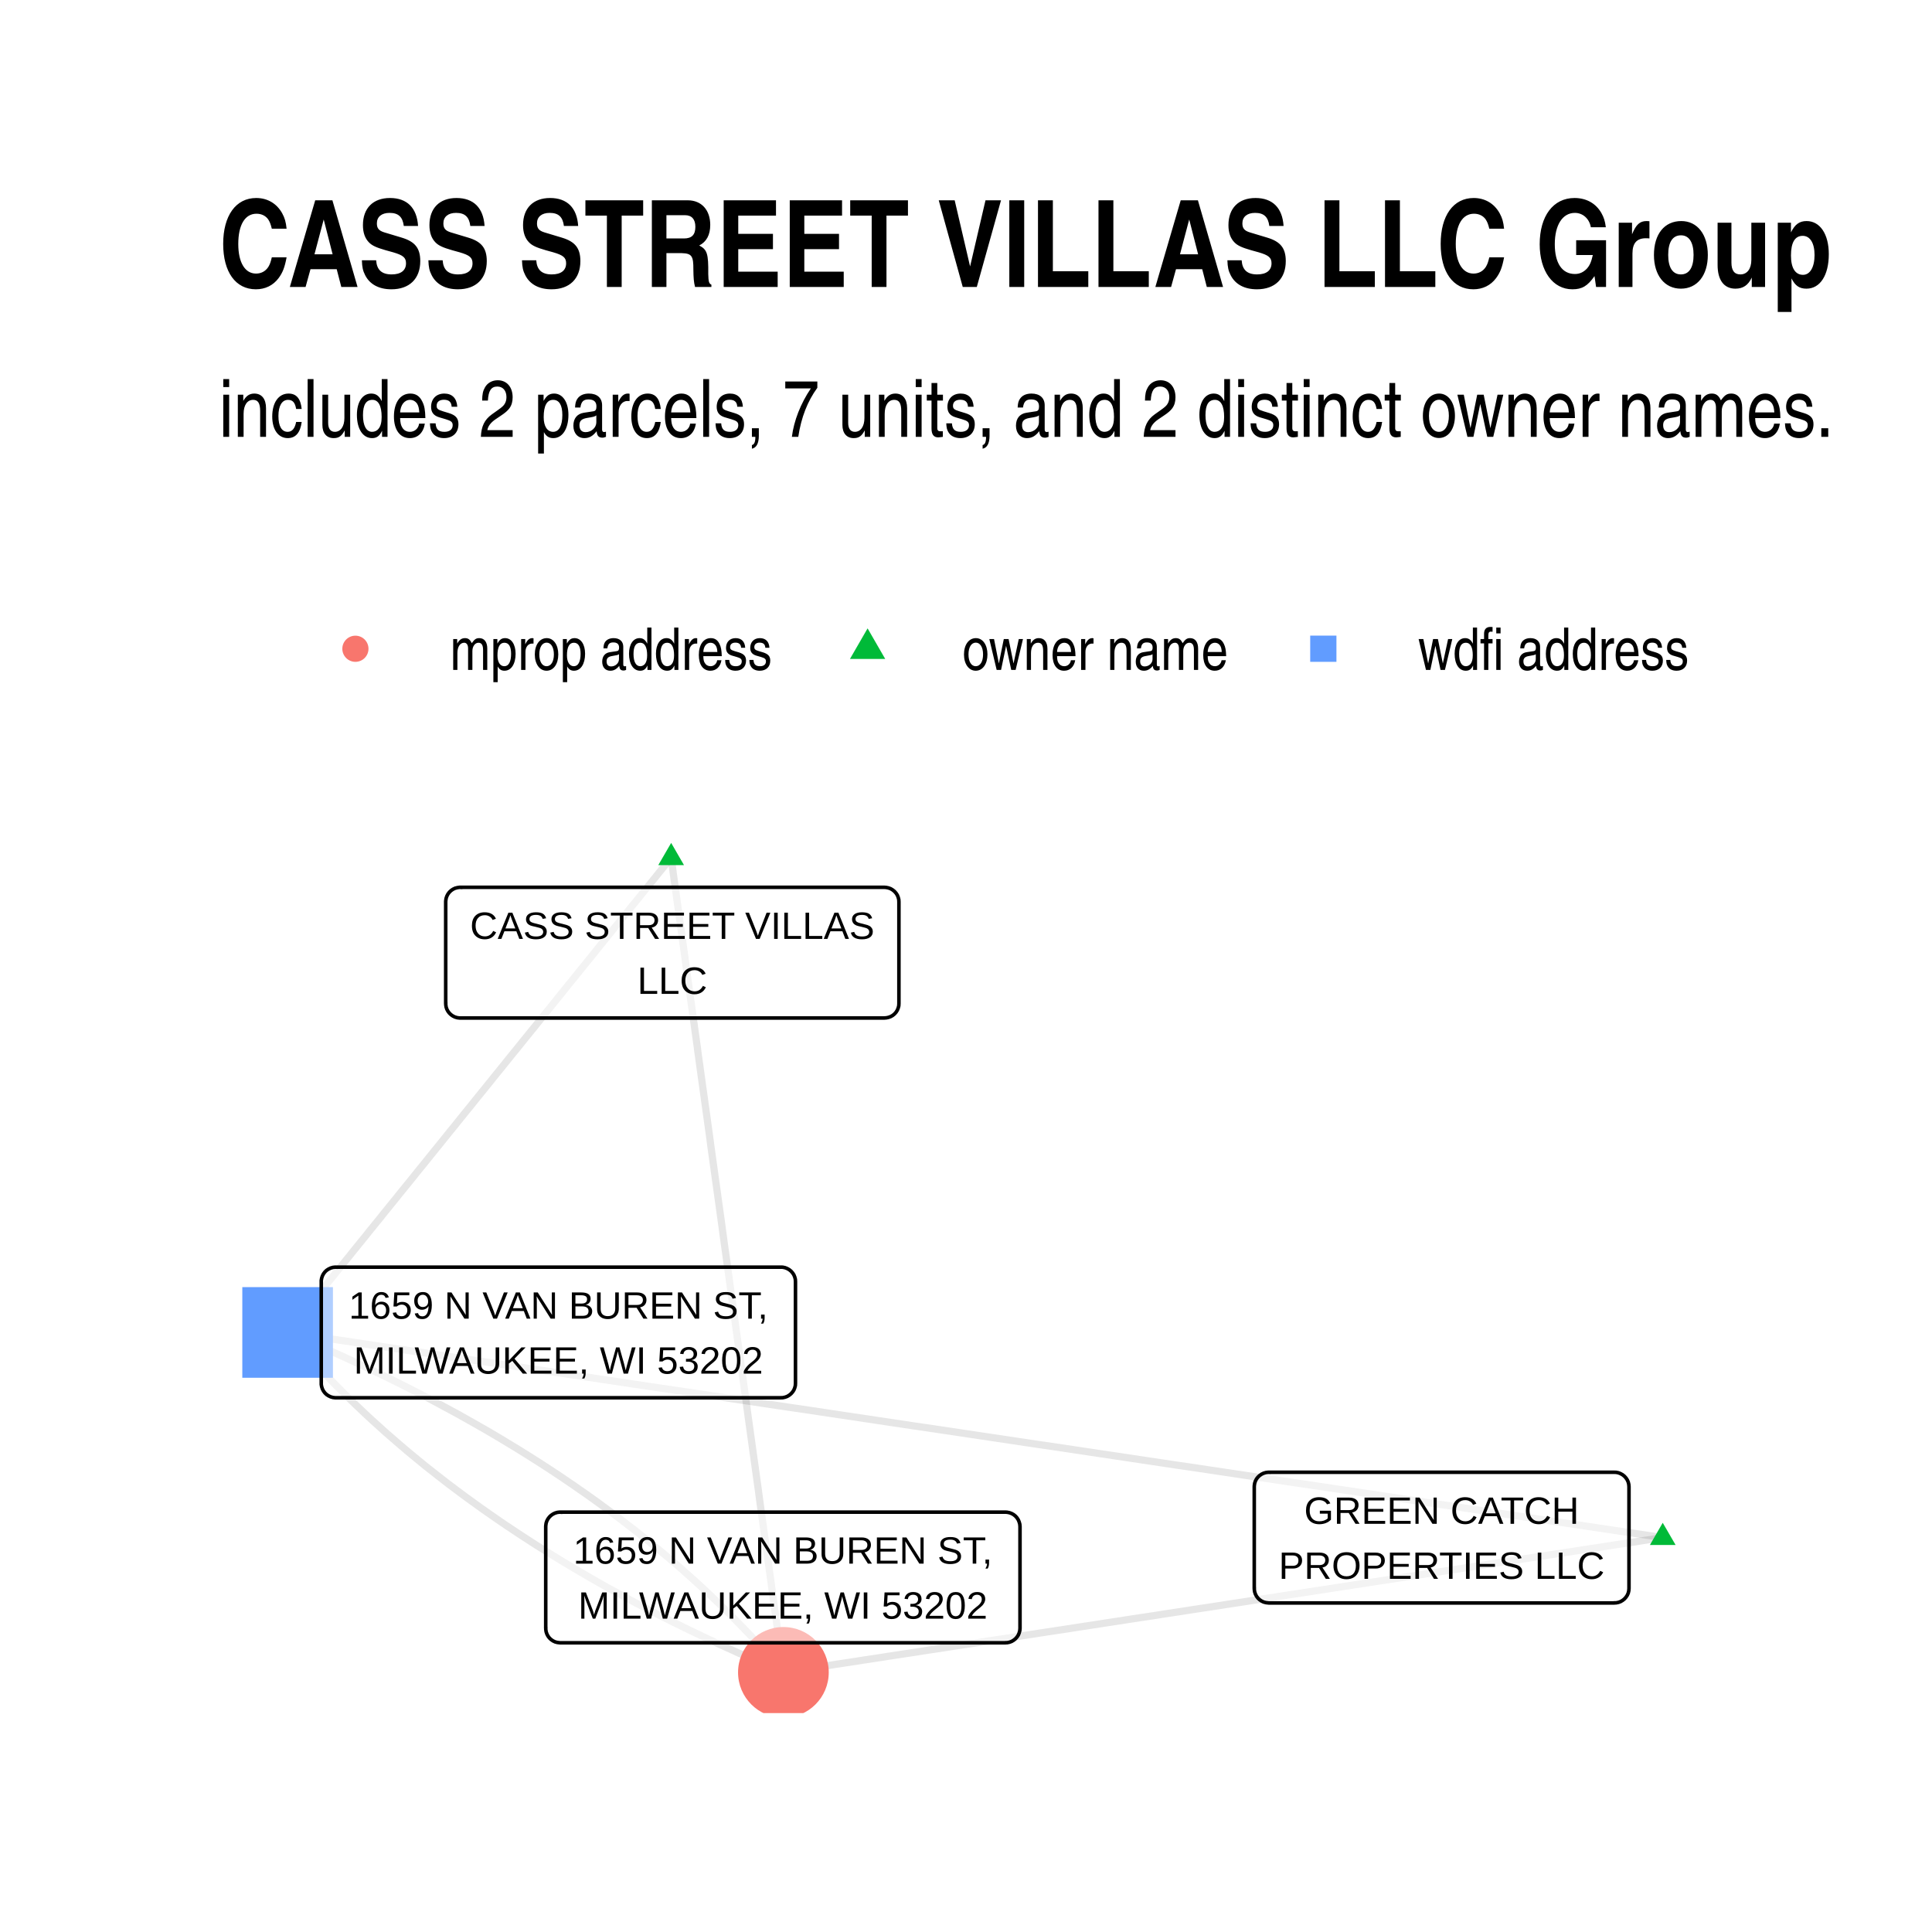
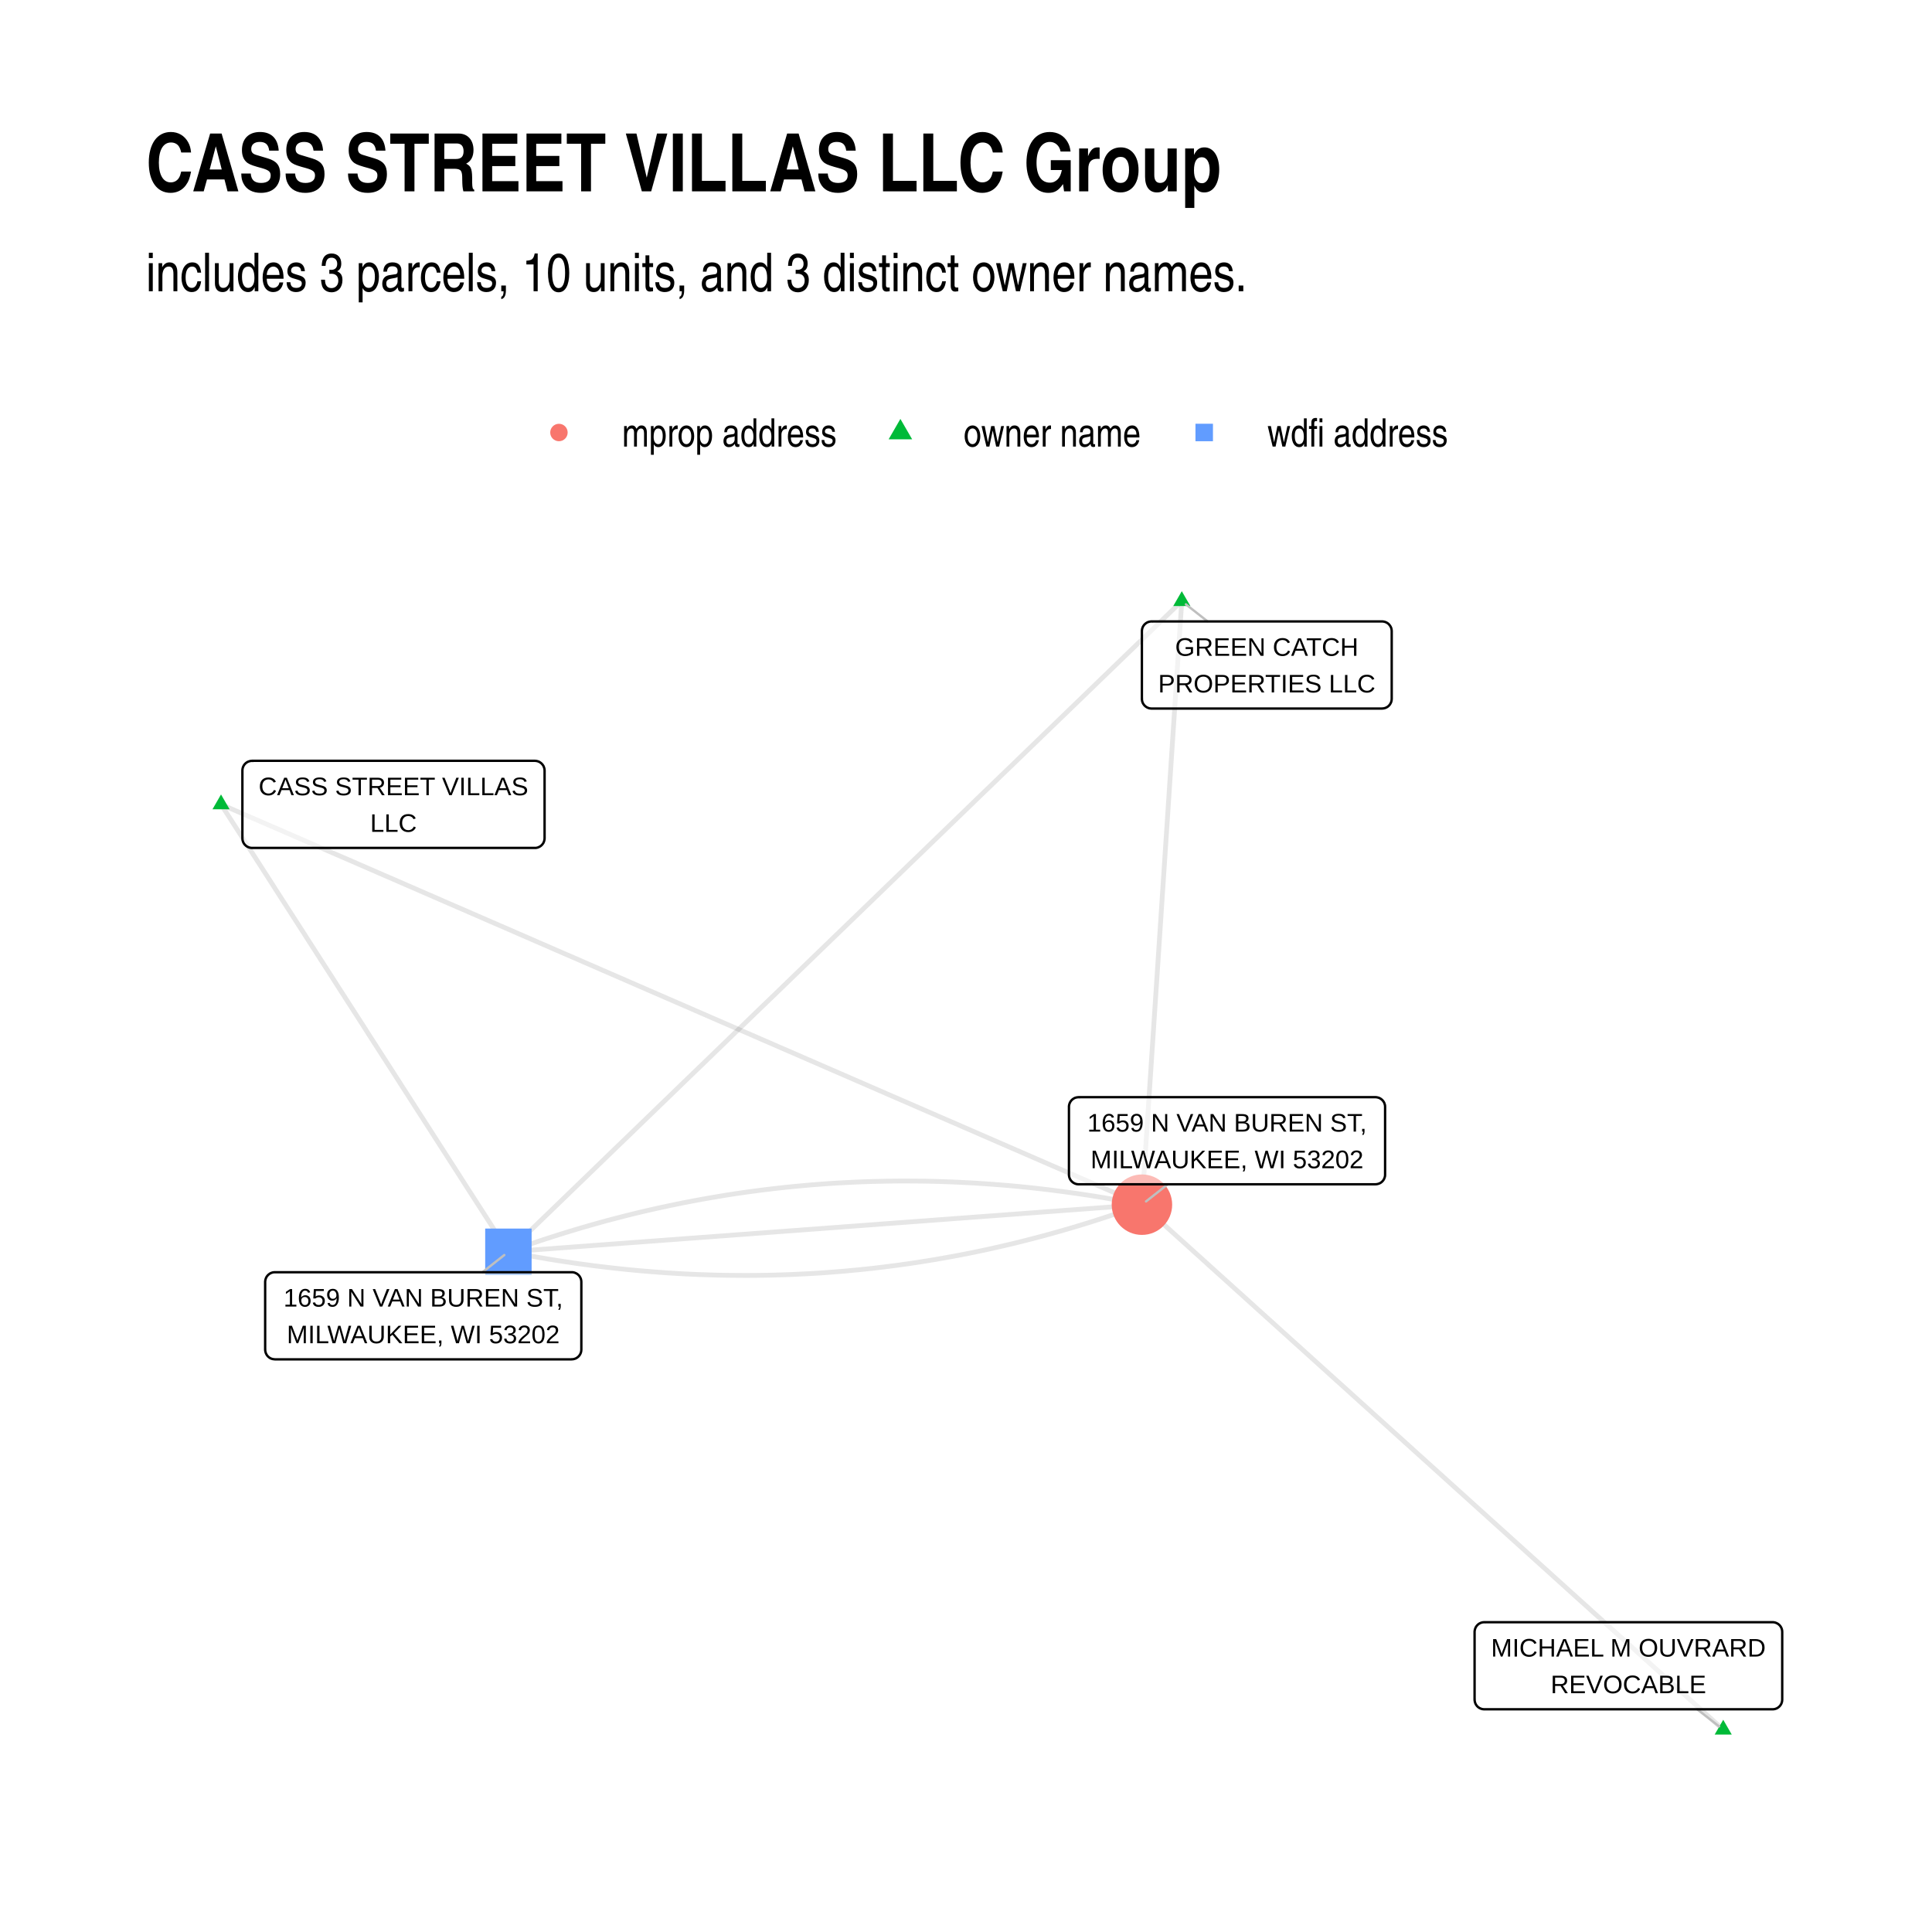
- <svg xmlns="http://www.w3.org/2000/svg" class="svglite" width="288.00pt" height="288.00pt" viewBox="0 0 288.00 288.00">
+ <svg xmlns="http://www.w3.org/2000/svg" class="svglite" width="432.00pt" height="432.00pt" viewBox="0 0 432.00 432.00">
  <defs>
    <style type="text/css">
    .svglite line, .svglite polyline, .svglite polygon, .svglite path, .svglite rect, .svglite circle {
      fill: none;
      stroke: #000000;
      stroke-linecap: round;
      stroke-linejoin: round;
      stroke-miterlimit: 10.00;
    }
    .svglite text {
      white-space: pre;
    }
  </style>
  </defs>
  <rect width="100%" height="100%" style="stroke: none; fill: #FFFFFF;" />
  <defs>
-     <clipPath id="cpMC4wMHwyODguMDB8MC4wMHwyODguMDA=">
-       <rect x="0.00" y="0.00" width="288.00" height="288.00" />
+     <clipPath id="cpMC4wMHw0MzIuMDB8MC4wMHw0MzIuMDA=">
+       <rect x="0.00" y="0.00" width="432.00" height="432.00" />
    </clipPath>
  </defs>
-   <g clip-path="url(#cpMC4wMHwyODguMDB8MC4wMHwyODguMDA=)">
-     <rect x="0.00" y="0.00" width="288.00" height="288.00" style="stroke-width: 1.07; stroke: none; fill: #FFFFFF;" />
+   <g clip-path="url(#cpMC4wMHw0MzIuMDB8MC4wMHw0MzIuMDA=)">
+     <rect x="0.00" y="0.00" width="432.00" height="432.00" style="stroke-width: 1.07; stroke: none; fill: #FFFFFF;" />
  </g>
  <defs>
-     <clipPath id="cpMzIuNjN8MjU4LjExfDEyMS43OHwyNTUuMzc=">
-       <rect x="32.63" y="121.78" width="225.48" height="133.59" />
+     <clipPath id="cpMzIuNjN8NDAyLjExfDEyMS43OHwzOTkuMzc=">
+       <rect x="32.63" y="121.78" width="369.48" height="277.59" />
    </clipPath>
  </defs>
-   <g clip-path="url(#cpMzIuNjN8MjU4LjExfDEyMS43OHwyNTUuMzc=)">
-     <polyline points="247.86,229.21 246.54,229.41 245.21,229.61 243.89,229.82 242.57,230.02 241.24,230.22 239.92,230.42 238.59,230.63 237.27,230.83 235.95,231.03 234.62,231.24 233.30,231.44 231.97,231.64 230.65,231.85 229.33,232.05 228.00,232.25 226.68,232.45 225.35,232.66 224.03,232.86 222.71,233.06 221.38,233.27 220.06,233.47 218.73,233.67 217.41,233.88 216.09,234.08 214.76,234.28 213.44,234.48 212.11,234.69 210.79,234.89 209.47,235.09 208.14,235.30 206.82,235.50 205.49,235.70 204.17,235.90 202.85,236.11 201.52,236.31 200.20,236.51 198.87,236.72 197.55,236.92 196.23,237.12 194.90,237.33 193.58,237.53 192.25,237.73 190.93,237.93 189.61,238.14 188.28,238.34 186.96,238.54 185.63,238.75 184.31,238.95 182.99,239.15 181.66,239.36 180.34,239.56 179.01,239.76 177.69,239.96 176.37,240.17 175.04,240.37 173.72,240.57 172.39,240.78 171.07,240.98 169.75,241.18 168.42,241.38 167.10,241.59 165.77,241.79 164.45,241.99 163.13,242.20 161.80,242.40 160.48,242.60 159.15,242.81 157.83,243.01 156.51,243.21 155.18,243.41 153.86,243.62 152.53,243.82 151.21,244.02 149.89,244.23 148.56,244.43 147.24,244.63 145.91,244.84 144.59,245.04 143.27,245.24 141.94,245.44 140.62,245.65 139.29,245.85 137.97,246.05 136.65,246.26 135.32,246.46 134.00,246.66 132.67,246.86 131.35,247.07 130.03,247.27 128.70,247.47 127.38,247.68 126.05,247.88 124.73,248.08 123.41,248.29 122.08,248.49 120.76,248.69 119.43,248.89 118.11,249.10 116.78,249.30 " style="stroke-width: 1.07; stroke: #000000; stroke-opacity: 0.10; stroke-linecap: butt;" />
-     <polyline points="247.86,229.21 245.79,228.90 243.72,228.59 241.65,228.28 239.58,227.97 237.51,227.66 235.44,227.35 233.37,227.04 231.30,226.74 229.23,226.43 227.16,226.12 225.09,225.81 223.02,225.50 220.95,225.19 218.87,224.88 216.80,224.57 214.73,224.26 212.66,223.96 210.59,223.65 208.52,223.34 206.45,223.03 204.38,222.72 202.31,222.41 200.24,222.10 198.17,221.79 196.10,221.48 194.03,221.18 191.96,220.87 189.89,220.56 187.82,220.25 185.75,219.94 183.68,219.63 181.60,219.32 179.53,219.01 177.46,218.70 175.39,218.40 173.32,218.09 171.25,217.78 169.18,217.47 167.11,217.16 165.04,216.85 162.97,216.54 160.90,216.23 158.83,215.92 156.76,215.61 154.69,215.31 152.62,215.00 150.55,214.69 148.48,214.38 146.41,214.07 144.33,213.76 142.26,213.45 140.19,213.14 138.12,212.83 136.05,212.53 133.98,212.22 131.91,211.91 129.84,211.60 127.77,211.29 125.70,210.98 123.63,210.67 121.56,210.36 119.49,210.05 117.42,209.75 115.35,209.44 113.28,209.13 111.21,208.82 109.13,208.51 107.06,208.20 104.99,207.89 102.92,207.58 100.85,207.27 98.78,206.97 96.71,206.66 94.64,206.35 92.57,206.04 90.50,205.73 88.43,205.42 86.36,205.11 84.29,204.80 82.22,204.49 80.15,204.19 78.08,203.88 76.01,203.57 73.94,203.26 71.86,202.95 69.79,202.64 67.72,202.33 65.65,202.02 63.58,201.71 61.51,201.41 59.44,201.10 57.37,200.79 55.30,200.48 53.23,200.17 51.16,199.86 49.09,199.55 47.02,199.24 44.95,198.93 42.88,198.62 " style="stroke-width: 1.07; stroke: #000000; stroke-opacity: 0.10; stroke-linecap: butt;" />
-     <polyline points="100.05,127.86 100.22,129.08 100.38,130.31 100.55,131.54 100.72,132.76 100.89,133.99 101.06,135.22 101.23,136.44 101.40,137.67 101.57,138.90 101.74,140.12 101.91,141.35 102.08,142.58 102.24,143.80 102.41,145.03 102.58,146.26 102.75,147.48 102.92,148.71 103.09,149.94 103.26,151.16 103.43,152.39 103.60,153.62 103.77,154.84 103.94,156.07 104.10,157.30 104.27,158.52 104.44,159.75 104.61,160.98 104.78,162.20 104.95,163.43 105.12,164.66 105.29,165.88 105.46,167.11 105.63,168.34 105.80,169.56 105.96,170.79 106.13,172.02 106.30,173.24 106.47,174.47 106.64,175.70 106.81,176.92 106.98,178.15 107.15,179.38 107.32,180.60 107.49,181.83 107.66,183.06 107.82,184.28 107.99,185.51 108.16,186.74 108.33,187.96 108.50,189.19 108.67,190.42 108.84,191.65 109.01,192.87 109.18,194.10 109.35,195.33 109.51,196.55 109.68,197.78 109.85,199.01 110.02,200.23 110.19,201.46 110.36,202.69 110.53,203.91 110.70,205.14 110.87,206.37 111.04,207.59 111.21,208.82 111.37,210.05 111.54,211.27 111.71,212.50 111.88,213.73 112.05,214.95 112.22,216.18 112.39,217.41 112.56,218.63 112.73,219.86 112.90,221.09 113.07,222.31 113.23,223.54 113.40,224.77 113.57,225.99 113.74,227.22 113.91,228.45 114.08,229.67 114.25,230.90 114.42,232.13 114.59,233.35 114.76,234.58 114.93,235.81 115.09,237.03 115.26,238.26 115.43,239.49 115.60,240.71 115.77,241.94 115.94,243.17 116.11,244.39 116.28,245.62 116.45,246.85 116.62,248.07 116.78,249.30 " style="stroke-width: 1.07; stroke: #000000; stroke-opacity: 0.10; stroke-linecap: butt;" />
-     <polyline points="100.05,127.86 99.47,128.57 98.89,129.29 98.31,130.00 97.74,130.72 97.16,131.43 96.58,132.15 96.00,132.86 95.43,133.58 94.85,134.29 94.27,135.00 93.69,135.72 93.12,136.43 92.54,137.15 91.96,137.86 91.38,138.58 90.81,139.29 90.23,140.01 89.65,140.72 89.07,141.44 88.50,142.15 87.92,142.87 87.34,143.58 86.76,144.30 86.19,145.01 85.61,145.73 85.03,146.44 84.45,147.16 83.88,147.87 83.30,148.59 82.72,149.30 82.15,150.02 81.57,150.73 80.99,151.45 80.41,152.16 79.84,152.88 79.26,153.59 78.68,154.31 78.10,155.02 77.53,155.73 76.95,156.45 76.37,157.16 75.79,157.88 75.22,158.59 74.64,159.31 74.06,160.02 73.48,160.74 72.91,161.45 72.33,162.17 71.75,162.88 71.17,163.60 70.60,164.31 70.02,165.03 69.44,165.74 68.86,166.46 68.29,167.17 67.71,167.89 67.13,168.60 66.55,169.32 65.98,170.03 65.40,170.75 64.82,171.46 64.24,172.18 63.67,172.89 63.09,173.61 62.51,174.32 61.93,175.04 61.36,175.75 60.78,176.47 60.20,177.18 59.62,177.89 59.05,178.61 58.47,179.32 57.89,180.04 57.31,180.75 56.74,181.47 56.16,182.18 55.58,182.90 55.00,183.61 54.43,184.33 53.85,185.04 53.27,185.76 52.69,186.47 52.12,187.19 51.54,187.90 50.96,188.62 50.38,189.33 49.81,190.05 49.23,190.76 48.65,191.48 48.07,192.19 47.50,192.91 46.92,193.62 46.34,194.34 45.76,195.05 45.19,195.77 44.61,196.48 44.03,197.20 43.45,197.91 42.88,198.62 " style="stroke-width: 1.07; stroke: #000000; stroke-opacity: 0.10; stroke-linecap: butt;" />
-     <polyline points="42.88,198.62 43.40,199.24 43.93,199.86 44.47,200.47 45.01,201.08 45.55,201.69 46.10,202.30 46.66,202.91 47.21,203.51 47.78,204.11 48.34,204.71 48.91,205.31 49.49,205.90 50.07,206.49 50.65,207.08 51.24,207.67 51.84,208.26 52.44,208.84 53.04,209.42 53.65,210.00 54.26,210.58 54.87,211.15 55.49,211.72 56.12,212.29 56.75,212.86 57.38,213.43 58.02,213.99 58.67,214.55 59.31,215.11 59.97,215.67 60.62,216.23 61.28,216.78 61.95,217.33 62.62,217.88 63.29,218.43 63.97,218.97 64.66,219.51 65.34,220.05 66.04,220.59 66.73,221.13 67.44,221.66 68.14,222.19 68.85,222.72 69.57,223.25 70.29,223.77 71.01,224.29 71.74,224.82 72.47,225.33 73.21,225.85 73.95,226.36 74.70,226.88 75.45,227.39 76.21,227.89 76.97,228.40 77.73,228.90 78.50,229.40 79.27,229.90 80.05,230.40 80.83,230.89 81.62,231.38 82.41,231.87 83.21,232.36 84.01,232.85 84.81,233.33 85.62,233.81 86.44,234.29 87.26,234.77 88.08,235.25 88.91,235.72 89.74,236.19 90.57,236.66 91.41,237.12 92.26,237.59 93.11,238.05 93.96,238.51 94.82,238.97 95.69,239.42 96.55,239.88 97.43,240.33 98.30,240.78 99.19,241.22 100.07,241.67 100.96,242.11 101.86,242.55 102.76,242.99 103.66,243.42 104.57,243.86 105.48,244.29 106.40,244.72 107.32,245.15 108.25,245.57 109.18,245.99 110.11,246.42 111.05,246.83 112.00,247.25 112.94,247.66 113.90,248.08 114.86,248.49 115.82,248.89 116.78,249.30 " style="stroke-width: 1.07; stroke: #000000; stroke-opacity: 0.10; stroke-linecap: butt;" />
-     <polyline points="42.88,198.62 43.84,199.03 44.81,199.44 45.76,199.85 46.72,200.26 47.67,200.67 48.61,201.09 49.55,201.51 50.49,201.93 51.42,202.35 52.34,202.78 53.26,203.21 54.18,203.64 55.09,204.07 56.00,204.50 56.91,204.94 57.81,205.37 58.70,205.81 59.59,206.26 60.48,206.70 61.36,207.15 62.23,207.60 63.11,208.05 63.98,208.50 64.84,208.96 65.70,209.42 66.55,209.88 67.40,210.34 68.25,210.80 69.09,211.27 69.92,211.74 70.76,212.21 71.58,212.68 72.41,213.15 73.23,213.63 74.04,214.11 74.85,214.59 75.65,215.08 76.45,215.56 77.25,216.05 78.04,216.54 78.83,217.03 79.61,217.53 80.39,218.02 81.16,218.52 81.93,219.02 82.70,219.53 83.46,220.03 84.21,220.54 84.96,221.05 85.71,221.56 86.45,222.08 87.19,222.59 87.92,223.11 88.65,223.63 89.37,224.15 90.09,224.68 90.81,225.21 91.52,225.73 92.23,226.27 92.93,226.80 93.62,227.34 94.32,227.87 95.01,228.41 95.69,228.96 96.37,229.50 97.04,230.05 97.71,230.60 98.38,231.15 99.04,231.70 99.70,232.25 100.35,232.81 101.00,233.37 101.64,233.93 102.28,234.50 102.91,235.06 103.54,235.63 104.17,236.20 104.79,236.77 105.40,237.35 106.02,237.93 106.62,238.51 107.23,239.09 107.82,239.67 108.42,240.26 109.01,240.84 109.59,241.43 110.17,242.03 110.75,242.62 111.32,243.22 111.89,243.81 112.45,244.42 113.01,245.02 113.56,245.62 114.11,246.23 114.65,246.84 115.19,247.45 115.73,248.07 116.26,248.68 116.78,249.30 " style="stroke-width: 1.07; stroke: #000000; stroke-opacity: 0.10; stroke-linecap: butt;" />
-     <polygon points="247.86,227.00 249.78,230.31 245.95,230.31 " style="stroke-width: 0.71; stroke: none; fill: #00BA38;" />
-     <polygon points="100.05,125.65 101.96,128.96 98.13,128.96 " style="stroke-width: 0.71; stroke: none; fill: #00BA38;" />
-     <polygon points="36.12,205.38 49.63,205.38 49.63,191.87 36.12,191.87 " style="stroke-width: 0.71; stroke: none; fill: #619CFF;" />
-     <circle cx="116.78" cy="249.30" r="6.76" style="stroke-width: 0.71; stroke: none; fill: #F8766D;" />
-     <polygon points="189.13,238.95 240.67,238.95 240.58,238.94 240.93,238.93 241.27,238.86 241.59,238.74 241.89,238.56 242.16,238.34 242.39,238.08 242.58,237.79 242.72,237.47 242.80,237.13 242.83,236.79 242.83,236.79 242.83,221.63 242.83,221.63 242.80,221.28 242.72,220.94 242.58,220.62 242.39,220.33 242.16,220.07 241.89,219.85 241.59,219.68 241.27,219.55 240.93,219.48 240.67,219.47 189.13,219.47 189.39,219.48 189.04,219.47 188.70,219.51 188.36,219.61 188.05,219.76 187.76,219.96 187.51,220.20 187.30,220.47 187.14,220.78 187.03,221.11 186.98,221.45 186.97,221.63 186.97,236.79 186.98,236.61 186.98,236.96 187.03,237.30 187.14,237.63 187.30,237.94 187.51,238.22 187.76,238.46 188.05,238.66 188.36,238.81 188.70,238.90 189.04,238.94 " style="stroke-width: 0.53; fill: #FFFFFF; fill-opacity: 0.50;" />
-     <text x="214.90" y="227.15" text-anchor="middle" style="font-size: 5.69px; font-family: &quot;Arial&quot;;" textLength="41.38px" lengthAdjust="spacingAndGlyphs">GREEN CATCH</text>
-     <text x="214.90" y="235.35" text-anchor="middle" style="font-size: 5.69px; font-family: &quot;Arial&quot;;" textLength="48.66px" lengthAdjust="spacingAndGlyphs">PROPERTIES LLC</text>
-     <polygon points="68.60,151.75 131.84,151.75 131.76,151.75 132.10,151.73 132.44,151.66 132.77,151.54 133.07,151.37 133.34,151.15 133.57,150.89 133.76,150.59 133.89,150.27 133.98,149.94 134.00,149.59 134.00,149.59 134.00,134.43 134.00,134.43 133.98,134.09 133.89,133.75 133.76,133.43 133.57,133.14 133.34,132.88 133.07,132.66 132.77,132.48 132.44,132.36 132.10,132.29 131.84,132.27 68.60,132.27 68.86,132.29 68.51,132.27 68.17,132.32 67.83,132.41 67.52,132.56 67.23,132.76 66.98,133.00 66.77,133.28 66.61,133.59 66.50,133.92 66.45,134.26 66.44,134.43 66.44,149.59 66.45,149.42 66.45,149.76 66.50,150.11 66.61,150.44 66.77,150.74 66.98,151.02 67.23,151.26 67.52,151.46 67.83,151.61 68.17,151.71 68.51,151.75 " style="stroke-width: 0.53; fill: #FFFFFF; fill-opacity: 0.50;" />
-     <text x="100.22" y="139.96" text-anchor="middle" style="font-size: 5.69px; font-family: &quot;Arial&quot;;" textLength="60.36px" lengthAdjust="spacingAndGlyphs">CASS STREET VILLAS</text>
-     <text x="100.22" y="148.15" text-anchor="middle" style="font-size: 5.69px; font-family: &quot;Arial&quot;;" textLength="10.43px" lengthAdjust="spacingAndGlyphs">LLC</text>
-     <polygon points="50.05,208.36 116.42,208.36 116.34,208.36 116.68,208.35 117.02,208.28 117.35,208.16 117.65,207.98 117.92,207.76 118.15,207.50 118.34,207.21 118.47,206.89 118.56,206.55 118.58,206.20 118.58,206.20 118.58,191.05 118.58,191.05 118.56,190.70 118.47,190.36 118.34,190.04 118.15,189.75 117.92,189.49 117.65,189.27 117.35,189.10 117.02,188.97 116.68,188.90 116.42,188.89 50.05,188.89 50.31,188.90 49.96,188.89 49.62,188.93 49.28,189.03 48.97,189.18 48.68,189.37 48.43,189.61 48.22,189.89 48.06,190.20 47.95,190.53 47.89,190.87 47.89,191.05 47.89,206.20 47.89,206.03 47.89,206.38 47.95,206.72 48.06,207.05 48.22,207.36 48.43,207.64 48.68,207.88 48.97,208.07 49.28,208.22 49.62,208.32 49.96,208.36 " style="stroke-width: 0.53; fill: #FFFFFF; fill-opacity: 0.50;" />
-     <text x="83.24" y="196.57" text-anchor="middle" style="font-size: 5.69px; font-family: &quot;Arial&quot;;" textLength="63.50px" lengthAdjust="spacingAndGlyphs">1659 N VAN BUREN ST,</text>
-     <text x="83.24" y="204.76" text-anchor="middle" style="font-size: 5.69px; font-family: &quot;Arial&quot;;" textLength="61.61px" lengthAdjust="spacingAndGlyphs">MILWAUKEE, WI 53202</text>
-     <polygon points="83.51,244.89 149.89,244.89 149.80,244.88 150.15,244.87 150.49,244.80 150.81,244.68 151.11,244.50 151.38,244.28 151.61,244.02 151.80,243.73 151.93,243.41 152.02,243.07 152.05,242.73 152.05,242.73 152.05,227.57 152.05,227.57 152.02,227.22 151.93,226.89 151.80,226.57 151.61,226.27 151.38,226.01 151.11,225.79 150.81,225.62 150.49,225.50 150.15,225.43 149.89,225.41 83.51,225.41 83.77,225.43 83.42,225.41 83.08,225.45 82.74,225.55 82.43,225.70 82.14,225.90 81.89,226.14 81.68,226.42 81.52,226.72 81.41,227.05 81.36,227.40 81.35,227.57 81.35,242.73 81.36,242.55 81.36,242.90 81.41,243.24 81.52,243.57 81.68,243.88 81.89,244.16 82.14,244.40 82.43,244.60 82.74,244.75 83.08,244.84 83.42,244.88 " style="stroke-width: 0.53; fill: #FFFFFF; fill-opacity: 0.50;" />
-     <text x="116.70" y="233.09" text-anchor="middle" style="font-size: 5.69px; font-family: &quot;Arial&quot;;" textLength="63.50px" lengthAdjust="spacingAndGlyphs">1659 N VAN BUREN ST,</text>
-     <text x="116.70" y="241.29" text-anchor="middle" style="font-size: 5.69px; font-family: &quot;Arial&quot;;" textLength="61.61px" lengthAdjust="spacingAndGlyphs">MILWAUKEE, WI 53202</text>
+   <g clip-path="url(#cpMzIuNjN8NDAyLjExfDEyMS43OHwzOTkuMzc=)">
+     <polyline points="385.32,386.75 384.00,385.57 382.69,384.38 381.38,383.20 380.07,382.01 378.75,380.83 377.44,379.64 376.13,378.45 374.81,377.27 373.50,376.08 372.19,374.90 370.87,373.71 369.56,372.53 368.25,371.34 366.94,370.15 365.62,368.97 364.31,367.78 363.00,366.60 361.68,365.41 360.37,364.23 359.06,363.04 357.75,361.85 356.43,360.67 355.12,359.48 353.81,358.30 352.49,357.11 351.18,355.93 349.87,354.74 348.55,353.55 347.24,352.37 345.93,351.18 344.62,350.00 343.30,348.81 341.99,347.63 340.68,346.44 339.36,345.25 338.05,344.07 336.74,342.88 335.43,341.70 334.11,340.51 332.80,339.33 331.49,338.14 330.17,336.95 328.86,335.77 327.55,334.58 326.23,333.40 324.92,332.21 323.61,331.03 322.30,329.84 320.98,328.65 319.67,327.47 318.36,326.28 317.04,325.10 315.73,323.91 314.42,322.73 313.11,321.54 311.79,320.35 310.48,319.17 309.17,317.98 307.85,316.80 306.54,315.61 305.23,314.43 303.91,313.24 302.60,312.05 301.29,310.87 299.98,309.68 298.66,308.50 297.35,307.31 296.04,306.13 294.72,304.94 293.41,303.75 292.10,302.57 290.79,301.38 289.47,300.20 288.16,299.01 286.85,297.83 285.53,296.64 284.22,295.45 282.91,294.27 281.59,293.08 280.28,291.90 278.97,290.71 277.66,289.52 276.34,288.34 275.03,287.15 273.72,285.97 272.40,284.78 271.09,283.60 269.78,282.41 268.47,281.22 267.15,280.04 265.84,278.85 264.53,277.67 263.21,276.48 261.90,275.30 260.59,274.11 259.27,272.92 257.96,271.74 256.65,270.55 255.34,269.37 " style="stroke-width: 1.07; stroke: #000000; stroke-opacity: 0.10; stroke-linecap: butt;" />
+     <polyline points="264.25,134.40 264.16,135.77 264.07,137.13 263.98,138.49 263.89,139.86 263.80,141.22 263.71,142.58 263.62,143.94 263.53,145.31 263.44,146.67 263.35,148.03 263.26,149.40 263.17,150.76 263.08,152.12 262.99,153.49 262.90,154.85 262.81,156.21 262.72,157.58 262.63,158.94 262.54,160.30 262.45,161.67 262.36,163.03 262.27,164.39 262.18,165.76 262.09,167.12 262.00,168.48 261.91,169.85 261.82,171.21 261.73,172.57 261.64,173.94 261.55,175.30 261.46,176.66 261.37,178.03 261.28,179.39 261.19,180.75 261.10,182.12 261.01,183.48 260.92,184.84 260.83,186.21 260.74,187.57 260.65,188.93 260.56,190.30 260.47,191.66 260.38,193.02 260.29,194.39 260.20,195.75 260.11,197.11 260.02,198.48 259.93,199.84 259.84,201.20 259.75,202.57 259.66,203.93 259.57,205.29 259.48,206.66 259.39,208.02 259.30,209.38 259.21,210.75 259.12,212.11 259.03,213.47 258.94,214.84 258.85,216.20 258.76,217.56 258.67,218.93 258.58,220.29 258.49,221.65 258.40,223.02 258.31,224.38 258.22,225.74 258.13,227.11 258.04,228.47 257.95,229.83 257.86,231.20 257.77,232.56 257.68,233.92 257.59,235.29 257.50,236.65 257.41,238.01 257.32,239.38 257.23,240.74 257.14,242.10 257.05,243.47 256.96,244.83 256.87,246.19 256.78,247.55 256.69,248.92 256.60,250.28 256.51,251.64 256.42,253.01 256.33,254.37 256.24,255.73 256.15,257.10 256.06,258.46 255.97,259.82 255.88,261.19 255.79,262.55 255.70,263.91 255.61,265.28 255.52,266.64 255.43,268.00 255.34,269.37 " style="stroke-width: 1.07; stroke: #000000; stroke-opacity: 0.10; stroke-linecap: butt;" />
+     <polyline points="264.25,134.40 262.73,135.87 261.21,137.34 259.69,138.81 258.17,140.28 256.65,141.75 255.13,143.22 253.60,144.69 252.08,146.16 250.56,147.63 249.04,149.10 247.52,150.57 246.00,152.04 244.48,153.51 242.96,154.98 241.44,156.45 239.92,157.92 238.40,159.39 236.87,160.86 235.35,162.33 233.83,163.80 232.31,165.27 230.79,166.74 229.27,168.21 227.75,169.68 226.23,171.15 224.71,172.61 223.19,174.08 221.67,175.55 220.14,177.02 218.62,178.49 217.10,179.96 215.58,181.43 214.06,182.90 212.54,184.37 211.02,185.84 209.50,187.31 207.98,188.78 206.46,190.25 204.94,191.72 203.41,193.19 201.89,194.66 200.37,196.13 198.85,197.60 197.33,199.07 195.81,200.54 194.29,202.01 192.77,203.48 191.25,204.95 189.73,206.42 188.21,207.89 186.68,209.36 185.16,210.83 183.64,212.30 182.12,213.77 180.60,215.24 179.08,216.71 177.56,218.18 176.04,219.65 174.52,221.12 173.00,222.59 171.47,224.06 169.95,225.52 168.43,226.99 166.91,228.46 165.39,229.93 163.87,231.40 162.35,232.87 160.83,234.34 159.31,235.81 157.79,237.28 156.27,238.75 154.74,240.22 153.22,241.69 151.70,243.16 150.18,244.63 148.66,246.10 147.14,247.57 145.62,249.04 144.10,250.51 142.58,251.98 141.06,253.45 139.54,254.92 138.01,256.39 136.49,257.86 134.97,259.33 133.45,260.80 131.93,262.27 130.41,263.74 128.89,265.21 127.37,266.68 125.85,268.15 124.33,269.62 122.81,271.09 121.28,272.56 119.76,274.03 118.24,275.50 116.72,276.97 115.20,278.43 113.68,279.90 " style="stroke-width: 1.07; stroke: #000000; stroke-opacity: 0.10; stroke-linecap: butt;" />
+     <polyline points="49.42,179.86 51.50,180.76 53.58,181.66 55.66,182.57 57.74,183.47 59.82,184.38 61.90,185.28 63.98,186.18 66.06,187.09 68.14,187.99 70.22,188.90 72.30,189.80 74.38,190.71 76.46,191.61 78.54,192.51 80.62,193.42 82.70,194.32 84.78,195.23 86.86,196.13 88.94,197.03 91.02,197.94 93.10,198.84 95.18,199.75 97.26,200.65 99.34,201.56 101.42,202.46 103.50,203.36 105.58,204.27 107.66,205.17 109.74,206.08 111.82,206.98 113.90,207.88 115.98,208.79 118.06,209.69 120.14,210.60 122.22,211.50 124.30,212.41 126.38,213.31 128.46,214.21 130.54,215.12 132.62,216.02 134.70,216.93 136.78,217.83 138.86,218.73 140.94,219.64 143.02,220.54 145.10,221.45 147.18,222.35 149.26,223.26 151.34,224.16 153.42,225.06 155.50,225.97 157.58,226.87 159.66,227.78 161.74,228.68 163.82,229.58 165.90,230.49 167.98,231.39 170.06,232.30 172.14,233.20 174.22,234.11 176.30,235.01 178.38,235.91 180.46,236.82 182.54,237.72 184.62,238.63 186.70,239.53 188.78,240.43 190.86,241.34 192.94,242.24 195.02,243.15 197.10,244.05 199.18,244.96 201.26,245.86 203.34,246.76 205.42,247.67 207.50,248.57 209.58,249.48 211.66,250.38 213.74,251.28 215.82,252.19 217.90,253.09 219.98,254.00 222.06,254.90 224.14,255.81 226.22,256.71 228.30,257.61 230.38,258.52 232.46,259.42 234.54,260.33 236.62,261.23 238.70,262.13 240.78,263.04 242.86,263.94 244.94,264.85 247.02,265.75 249.10,266.66 251.18,267.56 253.26,268.46 255.34,269.37 " style="stroke-width: 1.07; stroke: #000000; stroke-opacity: 0.10; stroke-linecap: butt;" />
+     <polyline points="49.42,179.86 50.07,180.87 50.72,181.88 51.37,182.89 52.02,183.90 52.67,184.91 53.32,185.92 53.97,186.93 54.61,187.94 55.26,188.95 55.91,189.96 56.56,190.97 57.21,191.98 57.86,192.99 58.51,194.00 59.16,195.01 59.81,196.02 60.46,197.04 61.11,198.05 61.75,199.06 62.40,200.07 63.05,201.08 63.70,202.09 64.35,203.10 65.00,204.11 65.65,205.12 66.30,206.13 66.95,207.14 67.60,208.15 68.25,209.16 68.89,210.17 69.54,211.18 70.19,212.19 70.84,213.20 71.49,214.22 72.14,215.23 72.79,216.24 73.44,217.25 74.09,218.26 74.74,219.27 75.38,220.28 76.03,221.29 76.68,222.30 77.33,223.31 77.98,224.32 78.63,225.33 79.28,226.34 79.93,227.35 80.58,228.36 81.23,229.37 81.88,230.39 82.52,231.40 83.17,232.41 83.82,233.42 84.47,234.43 85.12,235.44 85.77,236.45 86.42,237.46 87.07,238.47 87.72,239.48 88.37,240.49 89.02,241.50 89.66,242.51 90.31,243.52 90.96,244.53 91.61,245.54 92.26,246.55 92.91,247.57 93.56,248.58 94.21,249.59 94.86,250.60 95.51,251.61 96.16,252.62 96.80,253.63 97.45,254.64 98.10,255.65 98.75,256.66 99.40,257.67 100.05,258.68 100.70,259.69 101.35,260.70 102.00,261.71 102.65,262.72 103.29,263.73 103.94,264.75 104.59,265.76 105.24,266.77 105.89,267.78 106.54,268.79 107.19,269.80 107.84,270.81 108.49,271.82 109.14,272.83 109.79,273.84 110.43,274.85 111.08,275.86 111.73,276.87 112.38,277.88 113.03,278.89 113.68,279.90 " style="stroke-width: 1.07; stroke: #000000; stroke-opacity: 0.10; stroke-linecap: butt;" />
+     <polyline points="113.68,279.90 115.15,280.19 116.62,280.47 118.10,280.74 119.57,281.01 121.04,281.26 122.50,281.51 123.97,281.75 125.44,281.98 126.91,282.20 128.37,282.42 129.84,282.63 131.30,282.82 132.76,283.02 134.22,283.20 135.68,283.37 137.14,283.54 138.60,283.70 140.06,283.85 141.52,283.99 142.98,284.13 144.43,284.25 145.89,284.37 147.34,284.48 148.79,284.59 150.25,284.68 151.70,284.77 153.15,284.85 154.60,284.92 156.05,284.98 157.49,285.03 158.94,285.08 160.39,285.12 161.83,285.15 163.28,285.17 164.72,285.18 166.17,285.19 167.61,285.19 169.05,285.18 170.49,285.16 171.93,285.14 173.37,285.10 174.80,285.06 176.24,285.01 177.68,284.95 179.11,284.88 180.55,284.81 181.98,284.73 183.41,284.64 184.84,284.54 186.28,284.43 187.71,284.32 189.13,284.20 190.56,284.06 191.99,283.93 193.42,283.78 194.84,283.63 196.27,283.46 197.69,283.29 199.11,283.11 200.54,282.93 201.96,282.73 203.38,282.53 204.80,282.32 206.22,282.10 207.64,281.87 209.05,281.64 210.47,281.39 211.88,281.14 213.30,280.88 214.71,280.62 216.13,280.34 217.54,280.06 218.95,279.77 220.36,279.47 221.77,279.16 223.18,278.84 224.58,278.52 225.99,278.19 227.40,277.85 228.80,277.50 230.21,277.14 231.61,276.78 233.01,276.41 234.41,276.03 235.81,275.64 237.21,275.25 238.61,274.84 240.01,274.43 241.41,274.01 242.81,273.58 244.20,273.15 245.60,272.70 246.99,272.25 248.38,271.79 249.78,271.32 251.17,270.84 252.56,270.36 253.95,269.87 255.34,269.37 " style="stroke-width: 1.07; stroke: #000000; stroke-opacity: 0.10; stroke-linecap: butt;" />
+     <polyline points="113.68,279.90 115.11,279.80 116.54,279.69 117.97,279.59 119.40,279.48 120.83,279.37 122.27,279.27 123.70,279.16 125.13,279.05 126.56,278.95 127.99,278.84 129.42,278.73 130.85,278.63 132.28,278.52 133.71,278.41 135.14,278.31 136.57,278.20 138.00,278.10 139.44,277.99 140.87,277.88 142.30,277.78 143.73,277.67 145.16,277.56 146.59,277.46 148.02,277.35 149.45,277.24 150.88,277.14 152.31,277.03 153.74,276.92 155.18,276.82 156.61,276.71 158.04,276.61 159.47,276.50 160.90,276.39 162.33,276.29 163.76,276.18 165.19,276.07 166.62,275.97 168.05,275.86 169.48,275.75 170.91,275.65 172.35,275.54 173.78,275.43 175.21,275.33 176.64,275.22 178.07,275.12 179.50,275.01 180.93,274.90 182.36,274.80 183.79,274.69 185.22,274.58 186.65,274.48 188.09,274.37 189.52,274.26 190.95,274.16 192.38,274.05 193.81,273.94 195.24,273.84 196.67,273.73 198.10,273.62 199.53,273.52 200.96,273.41 202.39,273.31 203.82,273.20 205.26,273.09 206.69,272.99 208.12,272.88 209.55,272.77 210.98,272.67 212.41,272.56 213.84,272.45 215.27,272.35 216.70,272.24 218.13,272.13 219.56,272.03 221.00,271.92 222.43,271.82 223.86,271.71 225.29,271.60 226.72,271.50 228.15,271.39 229.58,271.28 231.01,271.18 232.44,271.07 233.87,270.96 235.30,270.86 236.73,270.75 238.17,270.64 239.60,270.54 241.03,270.43 242.46,270.33 243.89,270.22 245.32,270.11 246.75,270.01 248.18,269.90 249.61,269.79 251.04,269.69 252.47,269.58 253.91,269.47 255.34,269.37 " style="stroke-width: 1.07; stroke: #000000; stroke-opacity: 0.10; stroke-linecap: butt;" />
+     <polyline points="113.68,279.90 115.07,279.40 116.46,278.91 117.85,278.43 119.24,277.95 120.63,277.48 122.03,277.02 123.42,276.57 124.81,276.13 126.21,275.69 127.61,275.26 129.00,274.84 130.40,274.43 131.80,274.03 133.20,273.63 134.60,273.24 136.00,272.86 137.41,272.49 138.81,272.13 140.21,271.77 141.62,271.42 143.02,271.08 144.43,270.75 145.84,270.43 147.25,270.11 148.66,269.81 150.07,269.51 151.48,269.22 152.89,268.93 154.30,268.66 155.72,268.39 157.13,268.13 158.55,267.88 159.96,267.64 161.38,267.40 162.80,267.17 164.22,266.95 165.64,266.74 167.06,266.54 168.48,266.35 169.90,266.16 171.32,265.98 172.75,265.81 174.17,265.65 175.60,265.49 177.03,265.35 178.45,265.21 179.88,265.08 181.31,264.95 182.74,264.84 184.17,264.73 185.60,264.63 187.04,264.54 188.47,264.46 189.90,264.39 191.34,264.32 192.77,264.26 194.21,264.21 195.65,264.17 197.09,264.14 198.53,264.11 199.97,264.09 201.41,264.08 202.85,264.08 204.29,264.09 205.74,264.10 207.18,264.12 208.63,264.15 210.07,264.19 211.52,264.24 212.97,264.29 214.42,264.36 215.87,264.43 217.32,264.50 218.77,264.59 220.22,264.69 221.68,264.79 223.13,264.90 224.58,265.02 226.04,265.14 227.50,265.28 228.95,265.42 230.41,265.57 231.87,265.73 233.33,265.90 234.79,266.07 236.25,266.26 237.72,266.45 239.18,266.65 240.65,266.85 242.11,267.07 243.58,267.29 245.04,267.52 246.51,267.76 247.98,268.01 249.45,268.27 250.92,268.53 252.39,268.80 253.86,269.08 255.34,269.37 " style="stroke-width: 1.07; stroke: #000000; stroke-opacity: 0.10; stroke-linecap: butt;" />
+     <polygon points="385.32,384.54 387.23,387.86 383.40,387.86 " style="stroke-width: 0.71; stroke: none; fill: #00BA38;" />
+     <polygon points="264.25,132.19 266.17,135.51 262.34,135.51 " style="stroke-width: 0.71; stroke: none; fill: #00BA38;" />
+     <polygon points="49.42,177.64 51.34,180.96 47.51,180.96 " style="stroke-width: 0.71; stroke: none; fill: #00BA38;" />
+     <polygon points="108.49,285.10 118.87,285.10 118.87,274.71 108.49,274.71 " style="stroke-width: 0.71; stroke: none; fill: #619CFF;" />
+     <circle cx="255.34" cy="269.37" r="6.76" style="stroke-width: 0.71; stroke: none; fill: #F8766D;" />
+     <line x1="379.49" y1="382.20" x2="384.39" y2="386.03" style="stroke-width: 0.53; stroke: #BFBFBF;" />
+     <line x1="270.02" y1="138.95" x2="265.17" y2="135.13" style="stroke-width: 0.53; stroke: #BFBFBF;" />
+     <line x1="107.89" y1="284.47" x2="112.76" y2="280.63" style="stroke-width: 0.53; stroke: #BFBFBF;" />
+     <line x1="261.12" y1="264.81" x2="256.26" y2="268.64" style="stroke-width: 0.53; stroke: #BFBFBF;" />
+     <polygon points="331.88,382.20 396.35,382.20 396.27,382.20 396.61,382.19 396.95,382.12 397.28,382.00 397.58,381.82 397.85,381.60 398.08,381.34 398.26,381.05 398.40,380.73 398.48,380.39 398.51,380.04 398.51,380.04 398.51,364.89 398.51,364.89 398.48,364.54 398.40,364.20 398.26,363.88 398.08,363.59 397.85,363.33 397.58,363.11 397.28,362.94 396.95,362.81 396.61,362.74 396.35,362.73 331.88,362.73 332.14,362.74 331.80,362.73 331.45,362.77 331.12,362.87 330.80,363.02 330.52,363.21 330.27,363.46 330.06,363.73 329.90,364.04 329.79,364.37 329.73,364.71 329.72,364.89 329.72,380.04 329.73,379.87 329.73,380.22 329.79,380.56 329.90,380.89 330.06,381.20 330.27,381.48 330.52,381.72 330.80,381.91 331.12,382.06 331.45,382.16 331.80,382.20 " style="stroke-width: 0.53; fill: #FFFFFF; fill-opacity: 0.50;" />
+     <text x="364.12" y="370.41" text-anchor="middle" style="font-size: 5.69px; font-family: &quot;Arial&quot;;" textLength="61.59px" lengthAdjust="spacingAndGlyphs">MICHAEL M OUVRARD</text>
+     <text x="364.12" y="378.60" text-anchor="middle" style="font-size: 5.69px; font-family: &quot;Arial&quot;;" textLength="34.76px" lengthAdjust="spacingAndGlyphs">REVOCABLE</text>
+     <polygon points="257.49,158.43 309.03,158.43 308.94,158.43 309.29,158.41 309.63,158.34 309.95,158.22 310.25,158.05 310.52,157.83 310.75,157.57 310.94,157.27 311.08,156.95 311.16,156.62 311.19,156.27 311.19,156.27 311.19,141.11 311.19,141.11 311.16,140.77 311.08,140.43 310.94,140.11 310.75,139.82 310.52,139.55 310.25,139.33 309.95,139.16 309.63,139.04 309.29,138.97 309.03,138.95 257.49,138.95 257.75,138.97 257.40,138.95 257.06,139.00 256.72,139.09 256.41,139.24 256.12,139.44 255.87,139.68 255.66,139.96 255.50,140.27 255.39,140.60 255.34,140.94 255.33,141.11 255.33,156.27 255.34,156.10 255.34,156.44 255.39,156.79 255.50,157.12 255.66,157.42 255.87,157.70 256.12,157.94 256.41,158.14 256.72,158.29 257.06,158.39 257.40,158.43 " style="stroke-width: 0.53; fill: #FFFFFF; fill-opacity: 0.50;" />
+     <text x="283.26" y="146.64" text-anchor="middle" style="font-size: 5.69px; font-family: &quot;Arial&quot;;" textLength="41.38px" lengthAdjust="spacingAndGlyphs">GREEN CATCH</text>
+     <text x="283.26" y="154.83" text-anchor="middle" style="font-size: 5.69px; font-family: &quot;Arial&quot;;" textLength="48.66px" lengthAdjust="spacingAndGlyphs">PROPERTIES LLC</text>
+     <polygon points="56.36,189.60 119.61,189.60 119.52,189.60 119.87,189.59 120.21,189.52 120.53,189.39 120.83,189.22 121.10,189.00 121.33,188.74 121.52,188.45 121.65,188.13 121.74,187.79 121.77,187.44 121.77,187.44 121.77,172.28 121.77,172.28 121.74,171.94 121.65,171.60 121.52,171.28 121.33,170.99 121.10,170.73 120.83,170.51 120.53,170.33 120.21,170.21 119.87,170.14 119.61,170.12 56.36,170.12 56.62,170.14 56.27,170.13 55.93,170.17 55.59,170.27 55.28,170.41 54.99,170.61 54.74,170.85 54.53,171.13 54.37,171.44 54.26,171.77 54.21,172.11 54.20,172.28 54.20,187.44 54.21,187.27 54.21,187.62 54.26,187.96 54.37,188.29 54.53,188.60 54.74,188.87 54.99,189.11 55.28,189.31 55.59,189.46 55.93,189.56 56.27,189.60 " style="stroke-width: 0.53; fill: #FFFFFF; fill-opacity: 0.50;" />
+     <text x="87.98" y="177.81" text-anchor="middle" style="font-size: 5.69px; font-family: &quot;Arial&quot;;" textLength="60.36px" lengthAdjust="spacingAndGlyphs">CASS STREET VILLAS</text>
+     <text x="87.98" y="186.00" text-anchor="middle" style="font-size: 5.69px; font-family: &quot;Arial&quot;;" textLength="10.43px" lengthAdjust="spacingAndGlyphs">LLC</text>
+     <polygon points="61.45,303.95 127.83,303.95 127.74,303.94 128.09,303.93 128.43,303.86 128.76,303.74 129.06,303.56 129.33,303.34 129.56,303.08 129.74,302.79 129.88,302.47 129.96,302.13 129.99,301.79 129.99,301.79 129.99,286.63 129.99,286.63 129.96,286.28 129.88,285.94 129.74,285.63 129.56,285.33 129.33,285.07 129.06,284.85 128.76,284.68 128.43,284.55 128.09,284.48 127.83,284.47 61.45,284.47 61.71,284.48 61.37,284.47 61.02,284.51 60.69,284.61 60.37,284.76 60.09,284.96 59.84,285.20 59.63,285.47 59.47,285.78 59.36,286.11 59.30,286.46 59.29,286.63 59.29,301.79 59.30,301.61 59.30,301.96 59.36,302.30 59.47,302.63 59.63,302.94 59.84,303.22 60.09,303.46 60.37,303.66 60.69,303.81 61.02,303.90 61.37,303.94 " style="stroke-width: 0.53; fill: #FFFFFF; fill-opacity: 0.50;" />
+     <text x="94.64" y="292.15" text-anchor="middle" style="font-size: 5.69px; font-family: &quot;Arial&quot;;" textLength="63.50px" lengthAdjust="spacingAndGlyphs">1659 N VAN BUREN ST,</text>
+     <text x="94.64" y="300.35" text-anchor="middle" style="font-size: 5.69px; font-family: &quot;Arial&quot;;" textLength="61.61px" lengthAdjust="spacingAndGlyphs">MILWAUKEE, WI 53202</text>
+     <polygon points="241.18,264.81 307.55,264.81 307.47,264.81 307.81,264.79 308.15,264.72 308.48,264.60 308.78,264.43 309.05,264.21 309.28,263.95 309.47,263.65 309.60,263.33 309.69,263.00 309.71,262.65 309.71,262.65 309.71,247.49 309.71,247.49 309.69,247.15 309.60,246.81 309.47,246.49 309.28,246.20 309.05,245.94 308.78,245.72 308.48,245.54 308.15,245.42 307.81,245.35 307.55,245.33 241.18,245.33 241.44,245.35 241.09,245.34 240.75,245.38 240.41,245.47 240.10,245.62 239.81,245.82 239.56,246.06 239.35,246.34 239.19,246.65 239.08,246.98 239.02,247.32 239.02,247.49 239.02,262.65 239.02,262.48 239.02,262.82 239.08,263.17 239.19,263.50 239.35,263.80 239.56,264.08 239.81,264.32 240.10,264.52 240.41,264.67 240.75,264.77 241.09,264.81 " style="stroke-width: 0.53; fill: #FFFFFF; fill-opacity: 0.50;" />
+     <text x="274.37" y="253.02" text-anchor="middle" style="font-size: 5.69px; font-family: &quot;Arial&quot;;" textLength="63.50px" lengthAdjust="spacingAndGlyphs">1659 N VAN BUREN ST,</text>
+     <text x="274.37" y="261.21" text-anchor="middle" style="font-size: 5.69px; font-family: &quot;Arial&quot;;" textLength="61.61px" lengthAdjust="spacingAndGlyphs">MILWAUKEE, WI 53202</text>
  </g>
-   <g clip-path="url(#cpMC4wMHwyODguMDB8MC4wMHwyODguMDA=)">
-     <circle cx="52.98" cy="96.71" r="1.95" style="stroke-width: 0.71; stroke: none; fill: #F8766D;" />
-     <polygon points="129.33,93.67 131.96,98.23 126.70,98.23 " style="stroke-width: 0.71; stroke: none; fill: #00BA38;" />
-     <polygon points="195.31,98.66 199.22,98.66 199.22,94.75 195.31,94.75 " style="stroke-width: 0.71; stroke: none; fill: #619CFF;" />
-     <text x="67.09" y="99.86" style="font-size: 8.80px; font-family: &quot;Arial Narrow&quot;;" textLength="48.12px" lengthAdjust="spacingAndGlyphs">mprop address</text>
-     <text x="143.45" y="99.86" style="font-size: 8.80px; font-family: &quot;Arial Narrow&quot;;" textLength="39.69px" lengthAdjust="spacingAndGlyphs">owner name</text>
-     <text x="211.38" y="99.86" style="font-size: 8.80px; font-family: &quot;Arial Narrow&quot;;" textLength="40.50px" lengthAdjust="spacingAndGlyphs">wdfi address</text>
-     <text x="32.63" y="65.12" style="font-size: 12.00px; font-family: &quot;Arial Narrow&quot;;" textLength="241.29px" lengthAdjust="spacingAndGlyphs">includes 2 parcels, 7 units, and 2 distinct owner names.</text>
+   <g clip-path="url(#cpMC4wMHw0MzIuMDB8MC4wMHw0MzIuMDA=)">
+     <circle cx="124.98" cy="96.71" r="1.95" style="stroke-width: 0.71; stroke: none; fill: #F8766D;" />
+     <polygon points="201.33,93.67 203.96,98.23 198.70,98.23 " style="stroke-width: 0.71; stroke: none; fill: #00BA38;" />
+     <polygon points="267.31,98.66 271.22,98.66 271.22,94.75 267.31,94.75 " style="stroke-width: 0.71; stroke: none; fill: #619CFF;" />
+     <text x="139.09" y="99.86" style="font-size: 8.80px; font-family: &quot;Arial Narrow&quot;;" textLength="48.12px" lengthAdjust="spacingAndGlyphs">mprop address</text>
+     <text x="215.45" y="99.86" style="font-size: 8.80px; font-family: &quot;Arial Narrow&quot;;" textLength="39.69px" lengthAdjust="spacingAndGlyphs">owner name</text>
+     <text x="283.38" y="99.86" style="font-size: 8.80px; font-family: &quot;Arial Narrow&quot;;" textLength="40.50px" lengthAdjust="spacingAndGlyphs">wdfi address</text>
+     <text x="32.63" y="65.12" style="font-size: 12.00px; font-family: &quot;Arial Narrow&quot;;" textLength="246.76px" lengthAdjust="spacingAndGlyphs">includes 3 parcels, 10 units, and 3 distinct owner names.</text>
    <text x="32.63" y="42.78" style="font-size: 18.00px; font-weight: bold; font-family: &quot;Arial Narrow&quot;;" textLength="241.05px" lengthAdjust="spacingAndGlyphs">CASS STREET VILLAS LLC Group</text>
  </g>
</svg>
